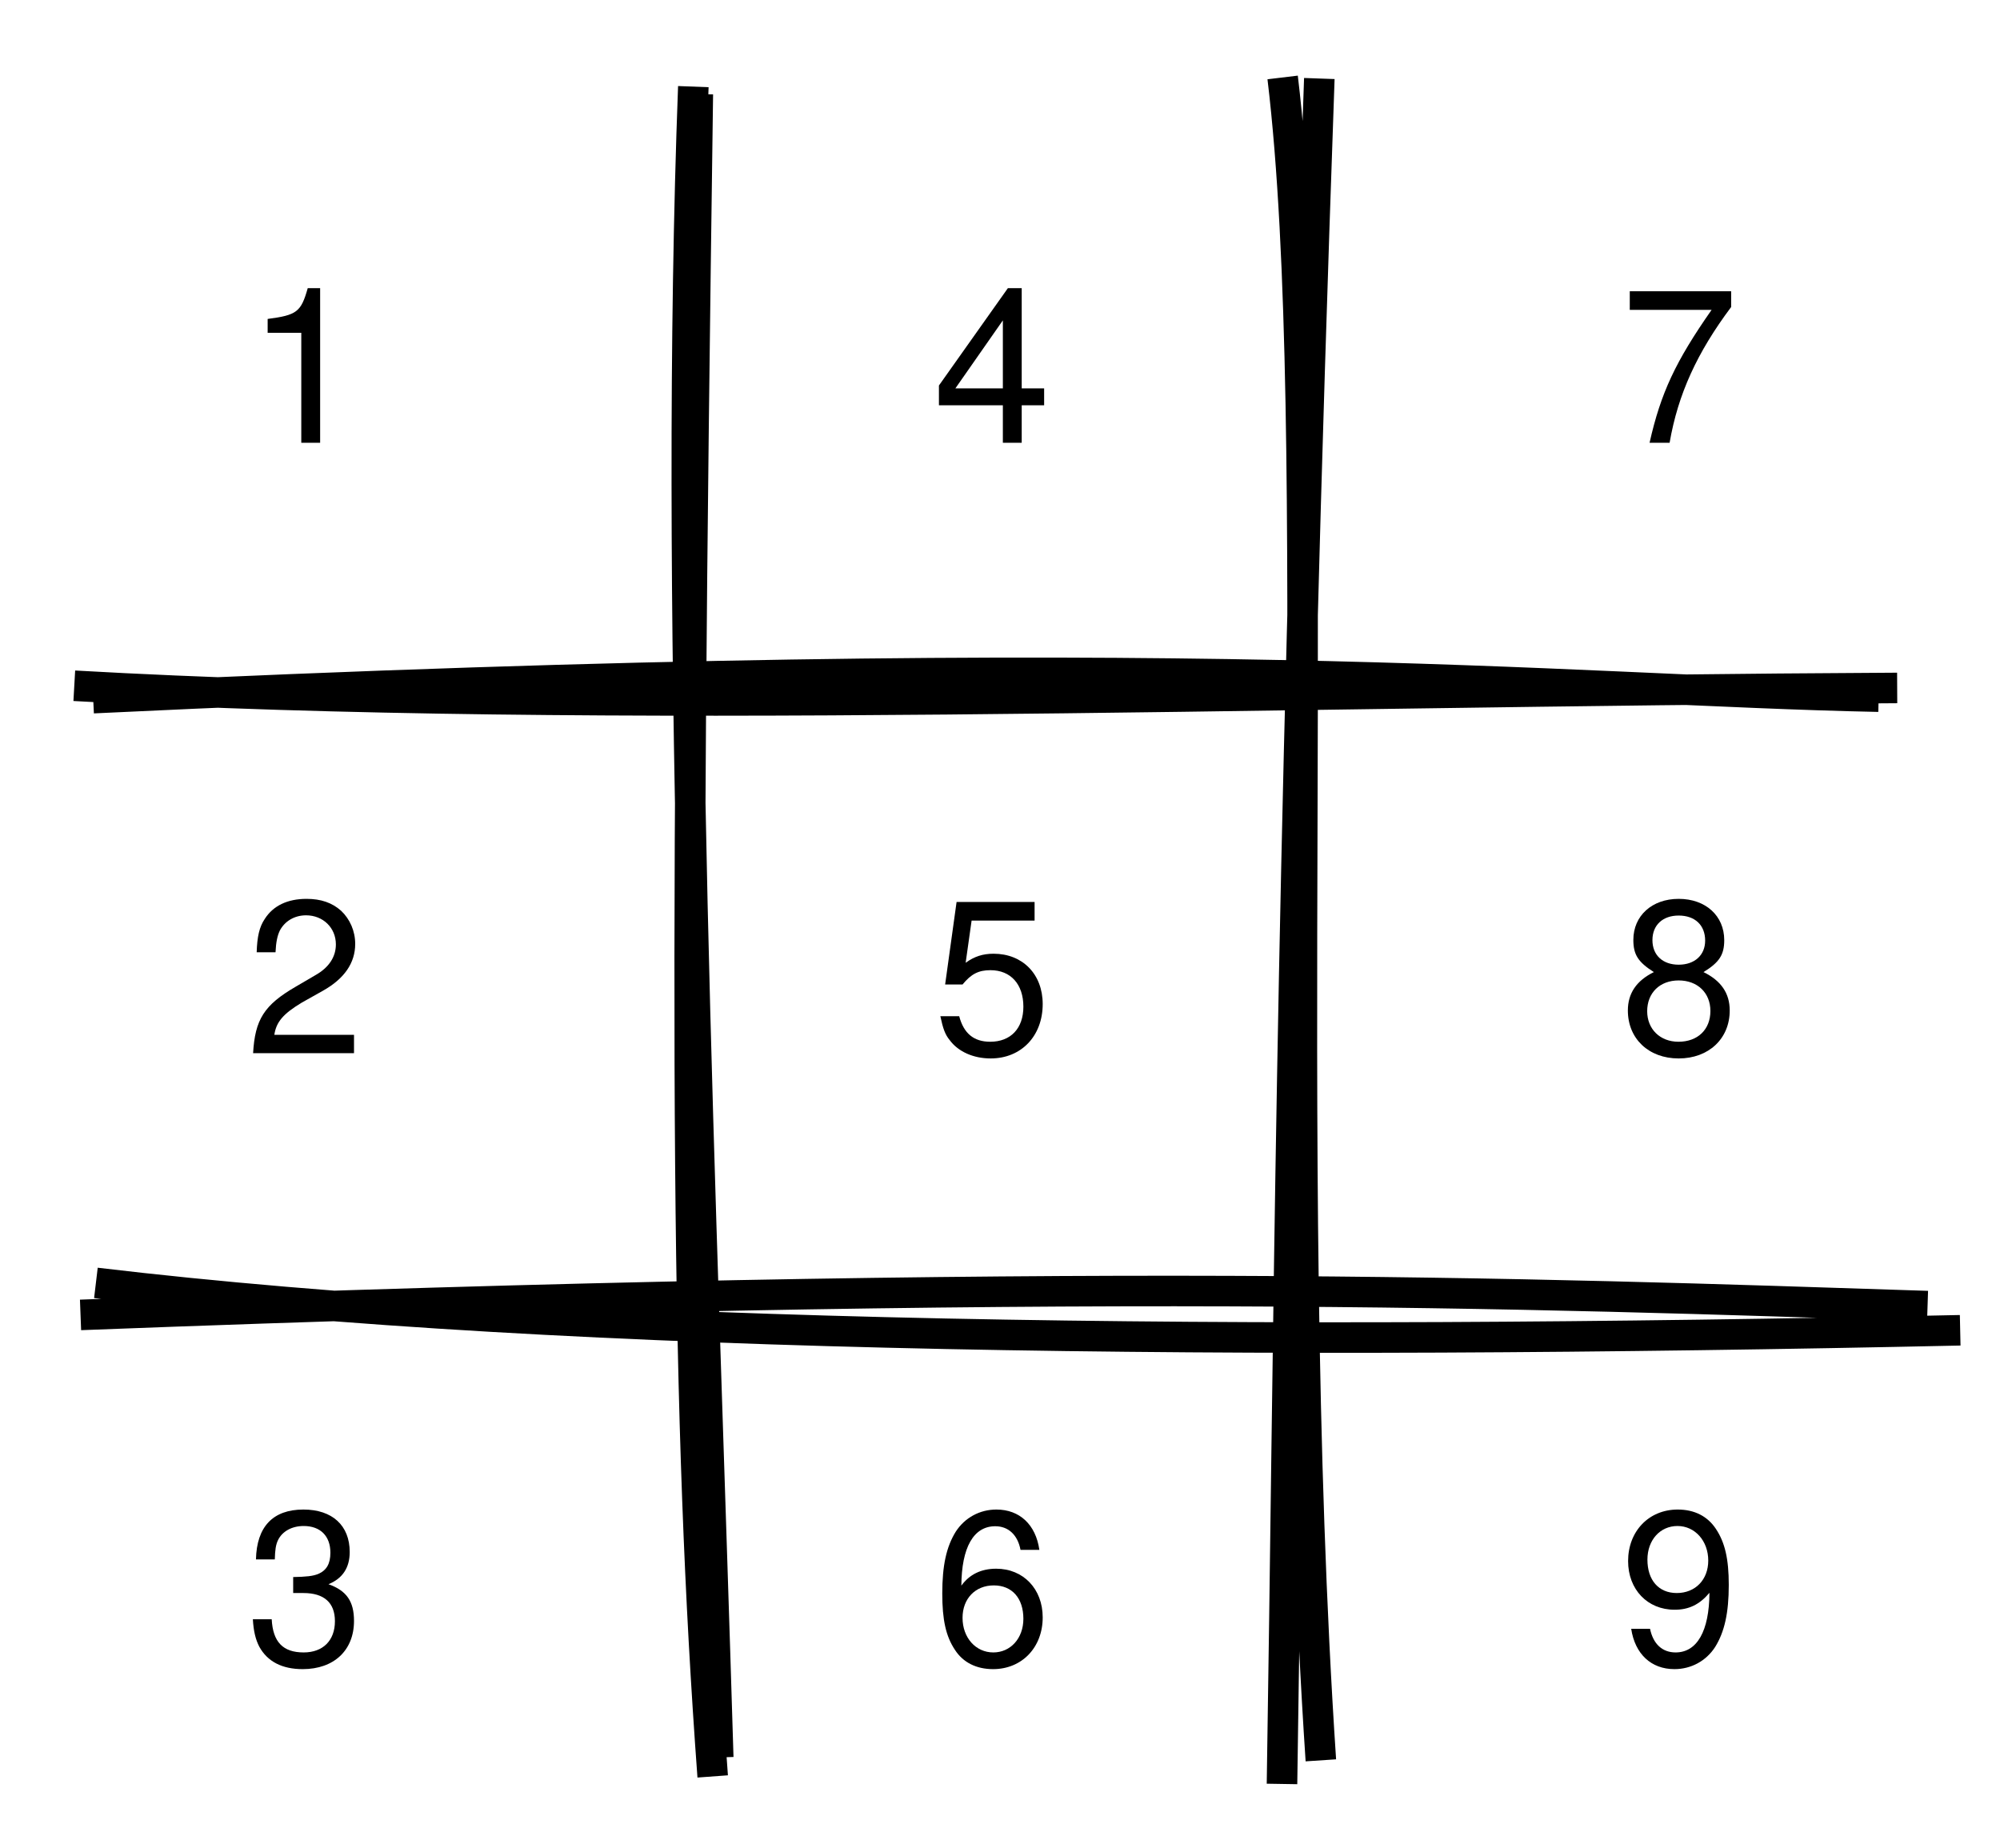
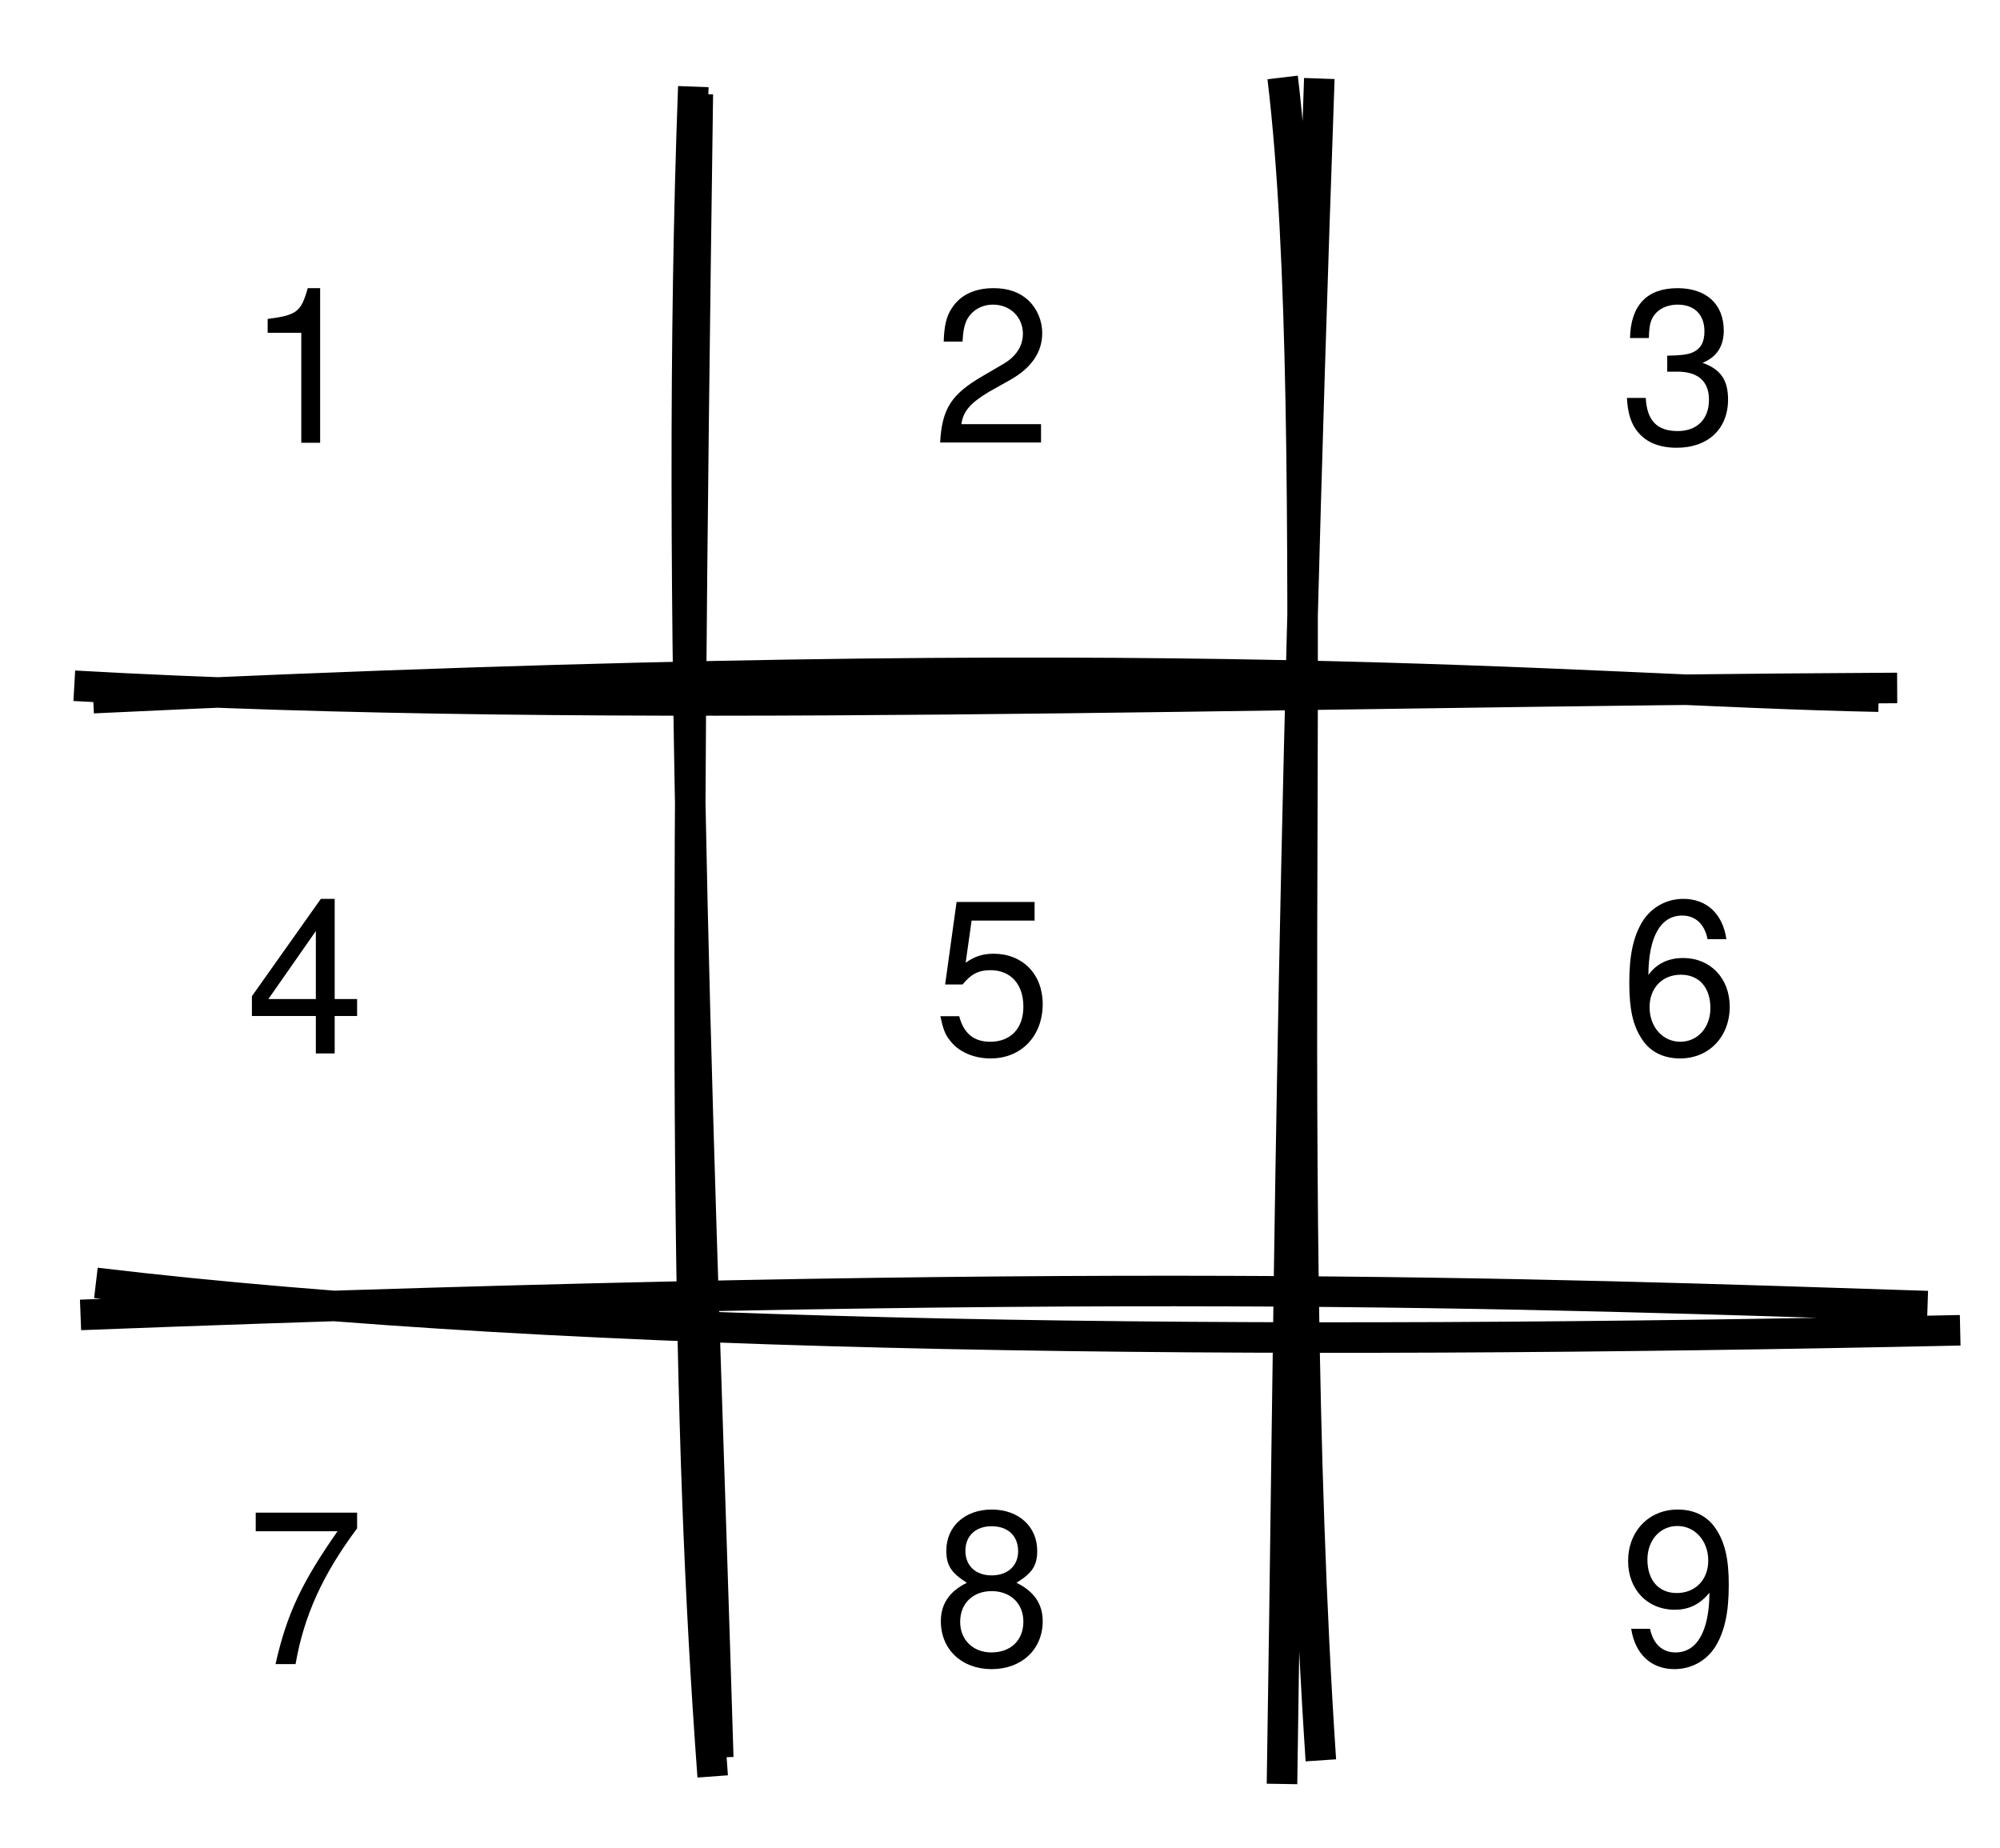
<svg xmlns="http://www.w3.org/2000/svg" xlink="http://www.w3.org/1999/xlink" version="1.1" width="131px" height="121px" viewBox="-0.5 -0.5 131 121">
  <defs>
    <pattern id="rough-265013746396677" x="0" y="0" width="1" height="1" viewBox="0 0 100 100" patternUnits="objectBoundingBox">
      <path d="M6.22 -0.39 C5.203 2.413, 2.676 5.352, -0.977 8.004 M7.211 -0.272 C5.373 1.81, 2.993 3.684, 0.119 7.981 M16.74 0.175 C12.884 4.818, 6.8 12.336, 0.194 19.687 M17.504 0.743 C13.253 5.698, 9.627 10.492, -0.307 20.667 M29.324 -0.926 C24.055 8.451, 15.25 13.807, 1.079 32.505 M28.837 -0.934 C19.359 7.42, 13.167 17.357, 0.073 32.454 M40.081 -0.499 C26.096 13.855, 15.484 27.237, 1.315 42.885 M38.745 0.386 C24.402 15.263, 11.04 31.145, -0.794 44.045 M48.433 0.924 C34.658 16.054, 19.203 34.939, -1.827 56.928 M48.503 -0.809 C36.81 14.641, 24.938 28.566, 0.379 56.208 M58.557 -0.589 C48.019 15.53, 33.611 28.238, 1.651 69.761 M59.779 0.938 C47.28 13.659, 34.358 27.13, -0.293 69.138 M69.043 -1.962 C53.127 19.508, 33.862 39.396, -0.268 82.452 M70.546 0.183 C49.673 24.853, 27.368 50.561, -0.368 81.036 M81.238 1.639 C63.337 20.924, 43.766 40.316, 0.625 94.456 M80.413 -0.022 C56.67 28.278, 32.06 56.137, -0.779 93.183 M90.308 0.834 C65.647 26.497, 40.455 55.858, 5.332 99.094 M91.854 0.961 C66.708 27.965, 42.934 57.166, 4.071 100.705 M101.924 2.074 C66.965 40.055, 34.509 76.724, 13.569 101.154 M100.659 1.619 C77.156 30.696, 53.261 56.078, 14.301 100.137 M99.873 13.874 C81.196 39.517, 60.972 60.502, 26.395 98.454 M100.801 14.536 C84.117 33.923, 68.314 52.185, 25.81 99.808 M100.048 27.535 C77.833 56.447, 51.883 81.287, 36.069 101.322 M99.025 27.32 C75.799 54.852, 50.879 83.904, 37.224 99.388 M100.503 38.083 C88.142 50.774, 77.467 67.919, 48.769 99.703 M100.805 39.931 C88.463 53.043, 76.413 68.631, 47.078 99.434 M98.707 53.115 C90.931 63.017, 82.731 73.05, 56.314 98.337 M100.519 51.065 C83.808 69.733, 68.419 87.888, 57.748 100.139 M100.549 61.929 C93.044 73.218, 85.259 80.154, 67.012 101.422 M99.328 63.57 C89.592 75.65, 78.25 89.783, 68.726 99.838 M101.389 77.394 C93.808 84.118, 85.332 91.234, 79.523 98.883 M100.079 76.376 C94.217 83.246, 88.148 89.097, 77.962 99.289 M98.906 89.074 C98.702 91.019, 95.45 95.024, 88.63 98.399 M100.375 88.218 C97.16 91.122, 93.542 95.58, 89.19 100.22" style="stroke: none; stroke-width: 1; fill: none;" />
    </pattern>
    <pattern id="rough-2417999314804191" x="0" y="0" width="1" height="1" viewBox="0 0 100 100" patternUnits="objectBoundingBox">
      <path d="M7.126 -0.983 C4.54 3.086, 3.647 3.376, -0.854 6.932 M7.03 -0.339 C3.961 2.737, 1.981 5.951, 0.038 7.355 M18.367 1.05 C13.143 4.849, 10.456 8.545, -0.969 21.462 M17.361 -0.349 C13.038 4.474, 8.808 9.016, -0.273 20.687 M28.713 0.842 C22.101 6.877, 14.019 16.437, -0.175 34.168 M27.174 -0.157 C19.686 9.961, 10.995 18.925, -0.552 32.465 M38.889 -1.819 C28.031 11.6, 19.909 23.567, -0.616 43.134 M38.349 -0.036 C29.261 12.109, 19.781 21.934, -0.498 44.263 M49.135 1.73 C31.83 19.811, 17.443 36.554, 1.555 56.913 M48.606 -0.331 C30.647 21.37, 14.069 41.849, 0.484 55.89 M58.405 1.269 C47.296 15.218, 37.103 29.005, -1.254 70.405 M59.539 0.51 C41.805 22.208, 22.639 43.786, 0.118 68.654 M69.226 -1.216 C50.759 23.785, 28.233 48.43, 1.574 82.699 M71.382 0.879 C44.509 31.51, 16.268 61.305, 0.944 81.288 M80.22 1.491 C51.187 36.77, 18.876 70.647, -1.788 92.215 M81.213 -0.741 C54.622 32.4, 28.643 62.633, -0.889 94.061 M90.697 -0.284 C58.573 39.098, 23.999 79.587, 5.816 99.756 M90.915 0.056 C68.218 27.082, 45.012 55.608, 4.398 100.247 M99.803 4.451 C68.724 37.86, 37.916 72.272, 15.186 101.092 M99.668 2.144 C80.03 28.34, 58.044 50.693, 16.03 100.318 M98.991 15.841 C80.812 34.927, 64.49 53.786, 25.339 100.42 M99 14.909 C75.82 40.463, 52.987 68.182, 26.002 100.879 M99.911 26.399 C82.034 46.702, 65.605 68.244, 35.62 101.57 M100.726 26.685 C81.59 48.066, 63.184 68.753, 36.376 100.674 M100.877 39.248 C87.181 51.911, 75.803 67.254, 45.718 101.467 M99.038 39.635 C86.868 55.287, 71.365 70.617, 47.881 100.298 M99.326 49.698 C84.838 69.287, 68.099 88.572, 59.286 98.069 M99.154 51.513 C87.714 65.973, 75.313 78.657, 58.449 100.937 M101.613 63.489 C90.846 75.547, 80.983 87.487, 69.087 98.4 M100.88 63.584 C90.792 73.773, 81.535 82.743, 67.654 99.949 M99.581 74.164 C91.057 85.59, 83.694 91.03, 80.612 101.463 M100.91 75.714 C95.276 80.969, 91.77 87.163, 78.812 99.116 M100.363 87.535 C96.123 90.983, 96.503 93.444, 90.403 100.901 M99.506 88.009 C96.03 92.538, 92.278 96.28, 89.287 100.498" style="stroke: none; stroke-width: 1; fill: none;" />
    </pattern>
    <pattern id="rough-889698522002347" x="0" y="0" width="1" height="1" viewBox="0 0 100 100" patternUnits="objectBoundingBox">
      <path d="M7.288 0.117 C4.524 1.862, 3.87 4.71, -0.044 6.955 M6.611 -0.313 C5.155 2.12, 3.603 3.918, -0.276 7.598 M17.517 0.886 C11.666 5.15, 6.098 13.111, -0.378 20.721 M17.735 0.044 C11.252 8.291, 2.676 16.224, 0.224 19.506 M29.926 0.287 C20.974 8.198, 18.272 14.884, -0.971 34.109 M27.661 0.118 C19.477 10.439, 11.799 18.559, -0.363 32.353 M39.099 -1.843 C23.633 15.678, 9.823 29.913, -1.859 43.133 M38.876 0.213 C30.179 8.751, 22.458 17.918, 0.417 45.338 M48.967 -1.009 C38.528 11.977, 24.49 28.215, -0.551 56.183 M49.835 0.199 C34.674 16.949, 21.052 31.37, 0.325 57.573 M59.255 -0.757 C43.225 20.344, 21.376 44.674, -1.133 66.797 M59.546 0.248 C41.163 21.834, 20.936 44.816, -0.856 68.27 M68.782 -0.729 C50.354 23.088, 32.098 44.16, -1.013 79.873 M70.449 0.291 C43.482 32.679, 14.818 64.521, -0.222 80.505 M82.41 -0.319 C50.032 33.763, 22.014 68.021, 1.798 91.748 M81.522 0.597 C53.735 31.911, 24.099 65.865, 0.366 93.341 M90.923 1.148 C55.046 41.028, 22.716 80.67, 6.153 100.136 M90.858 -0.602 C63.141 32.431, 34.239 65.434, 5.276 99.727 M98.737 2.731 C75.363 27.975, 53.629 54.961, 15.422 99.763 M99.642 1.617 C82.715 23.166, 65.025 42.019, 16.17 100.206 M101.434 13.195 C79.967 37.179, 64.845 56.965, 27.466 100.911 M100.345 14.4 C77.093 39.116, 54.701 66.004, 25.455 99.632 M100.167 25.31 C84.837 41.4, 71.366 60.48, 37.93 100.696 M100.451 27.719 C77.4 53.304, 54.44 80.943, 36.245 100.17 M99.31 39.019 C81.564 60.869, 61.179 84.458, 45.862 101.522 M99.533 38.61 C79.852 62.151, 60.205 84.855, 46.902 99.278 M99.606 50.661 C88.942 62.486, 80.207 71.868, 56.626 101.458 M99.15 51.956 C87.702 65.897, 74.002 80.313, 58.616 99.602 M100.927 61.858 C91.52 74.457, 81.737 81.696, 67.127 101.043 M100.953 64.395 C90.308 74.924, 79.591 85.096, 68.114 100.35 M99.513 74.062 C95.407 84.047, 89.045 88.437, 78.03 101.781 M99.024 74.842 C94.18 82.002, 90.186 86.484, 79.235 100.562 M99.101 86.825 C95.846 89.704, 96.245 92.683, 90.899 100.071 M100.241 87.496 C97.333 90.115, 95.591 92.906, 90.229 99.487" style="stroke: none; stroke-width: 1; fill: none;" />
    </pattern>
    <pattern id="rough-266776839399921" x="0" y="0" width="1" height="1" viewBox="0 0 100 100" patternUnits="objectBoundingBox">
      <path d="M7.259 0.441 C3.387 2.912, 2.056 6.058, -0.757 6.892 M7.195 -0.01 C4.453 2.163, 2.412 4.602, 0.41 7.733 M17.336 -0.483 C14.015 6.4, 7.944 13.9, -1.643 21.743 M17.938 -0.269 C12.266 5.803, 8.432 8.857, 0.705 20.492 M28.736 1.028 C18.545 13.656, 7.049 25.231, -1.647 33.046 M28.535 -0.762 C23.074 5.823, 15.694 13.907, 0.743 31.325 M38.786 1.908 C23.4 16.825, 7.126 31.612, -0.044 43.293 M39.518 0.008 C29.283 11.208, 19.46 23.879, -0.928 44.084 M49.427 1.617 C37.989 12.848, 26.539 27.188, -1.389 55.013 M49.837 0.189 C29.521 21.955, 10.794 42.884, -0.223 56.146 M58.238 -0.487 C47.285 13.431, 34.916 31.74, 0.658 70.46 M60.568 0.557 C42.64 19.542, 26.663 37.352, 0.585 68.467 M71.069 1.31 C53.933 16.734, 40.115 34.584, -1.268 81.657 M70.426 0.196 C44.081 30.964, 15.52 63.107, -0.935 80.853 M79.802 0.92 C58.628 24.52, 38.902 49.1, -1.839 94.744 M80.201 0.534 C57.564 28.784, 33.395 54.913, -0.048 92.677 M91.328 1.295 C63.363 34.549, 35.181 62.896, 5.694 99.9 M92.572 0.484 C60.099 36.881, 27.828 73.763, 5.132 99.581 M100.367 1.699 C71.948 34.837, 40.913 66.859, 13.853 100.548 M100.91 2.846 C68.48 36.916, 38.242 73.358, 15.019 100.862 M99.973 13.063 C76.622 41.719, 53.788 69.26, 25.654 99.867 M100.69 15.112 C81.768 33.62, 66.225 53.698, 25.427 99.215 M101.197 27.823 C86.422 41.357, 73.254 54.871, 37.907 100.659 M99.016 26.341 C79.654 49.84, 61.269 72.614, 37.454 100.649 M100.081 37.238 C87.236 54.469, 72.169 70.458, 48.489 98.324 M99.782 39.636 C83.131 57.311, 67.98 76.564, 47.067 100.771 M100.669 50.065 C88.454 65.777, 78.82 78.122, 57.328 99.605 M99.564 51.017 C86.192 67.258, 72.4 82.964, 57.883 100.603 M98.531 62.48 C90.173 74.895, 81.643 87.521, 67.387 100.814 M100.785 63.75 C91.69 71.661, 85.652 80.675, 67.799 99.722 M101.552 76.879 C93.284 85.146, 85.026 91.345, 79.585 99.772 M99.066 75.247 C94.683 80.505, 90.582 86.42, 79.065 100.507 M99.929 88.54 C97.021 89.025, 94.928 92.407, 90.92 98.656 M100.31 87.926 C96.445 90.673, 94.986 94.739, 89.34 100.054" style="stroke: none; stroke-width: 1; fill: none;" />
    </pattern>
  </defs>
  <defs />
  <g>
    <g transform="translate(15.5,17.5)">
      <text x="4" y="-3" style="font-size: 14px;font-family: Helvetica;" fill="rgb(0, 0, 0)">
        <tspan x="4" dx="0" dy="14" text-anchor="middle">1</tspan>
      </text>
    </g>
    <g transform="translate(15.5,57.5)">
      <text x="4" y="-3" style="font-size: 14px;font-family: Helvetica;" fill="rgb(0, 0, 0)">
-         <tspan x="4" dx="0" dy="14" text-anchor="middle">2</tspan>
+         <tspan x="4" dx="0" dy="14" text-anchor="middle">4</tspan>
      </text>
    </g>
    <g transform="translate(15.5,97.5)">
      <text x="4" y="-3" style="font-size: 14px;font-family: Helvetica;" fill="rgb(0, 0, 0)">
-         <tspan x="4" dx="0" dy="14" text-anchor="middle">3</tspan>
+         <tspan x="4" dx="0" dy="14" text-anchor="middle">7</tspan>
      </text>
    </g>
    <g transform="translate(60.5,17.5)">
      <text x="4" y="-3" style="font-size: 14px;font-family: Helvetica;" fill="rgb(0, 0, 0)">
-         <tspan x="4" dx="0" dy="14" text-anchor="middle">4</tspan>
+         <tspan x="4" dx="0" dy="14" text-anchor="middle">2</tspan>
      </text>
    </g>
    <g transform="translate(60.5,57.5)">
      <text x="4" y="-3" style="font-size: 14px;font-family: Helvetica;" fill="rgb(0, 0, 0)">
        <tspan x="4" dx="0" dy="14" text-anchor="middle">5</tspan>
      </text>
    </g>
    <g transform="translate(60.5,97.5)">
      <text x="4" y="-3" style="font-size: 14px;font-family: Helvetica;" fill="rgb(0, 0, 0)">
-         <tspan x="4" dx="0" dy="14" text-anchor="middle">6</tspan>
+         <tspan x="4" dx="0" dy="14" text-anchor="middle">8</tspan>
      </text>
    </g>
    <g transform="translate(105.5,17.5)">
      <text x="4" y="-3" style="font-size: 14px;font-family: Helvetica;" fill="rgb(0, 0, 0)">
-         <tspan x="4" dx="0" dy="14" text-anchor="middle">7</tspan>
+         <tspan x="4" dx="0" dy="14" text-anchor="middle">3</tspan>
      </text>
    </g>
    <g transform="translate(105.5,57.5)">
      <text x="4" y="-3" style="font-size: 14px;font-family: Helvetica;" fill="rgb(0, 0, 0)">
-         <tspan x="4" dx="0" dy="14" text-anchor="middle">8</tspan>
+         <tspan x="4" dx="0" dy="14" text-anchor="middle">6</tspan>
      </text>
    </g>
    <g transform="translate(105.5,97.5)">
      <text x="4" y="-3" style="font-size: 14px;font-family: Helvetica;" fill="rgb(0, 0, 0)">
        <tspan x="4" dx="0" dy="14" text-anchor="middle">9</tspan>
      </text>
    </g>
    <g stroke-miterlimit="10" pointer-events="none">
      <path d="M 45 115 L 45 5" style="stroke: none; stroke-width: 0; fill: url(#rough-265013746396677);" />
      <path d="M45.993 116.508 M46.545 114.612 C45.449 78.216, 43.663 38.427, 44.913 5.174 M46.181 115.856 C44.465 92.507, 44.326 68.861, 45.207 5.667" style="stroke: #000000; stroke-width: 2; fill: none;" />
    </g>
    <g stroke-miterlimit="10" pointer-events="none">
      <path d="M 85 115 L 85 5" style="stroke: none; stroke-width: 0; fill: url(#rough-2417999314804191);" />
      <path d="M84.163 115.538 M86.016 114.802 C83.319 74.253, 86.303 27.799, 83.513 4.573 M83.471 116.349 C83.933 87.658, 83.998 58.733, 85.916 4.643" style="stroke: #000000; stroke-width: 2; fill: none;" />
    </g>
    <g stroke-miterlimit="10" pointer-events="none">
      <path d="M 125 45 L 5 45" style="stroke: none; stroke-width: 0; fill: url(#rough-889698522002347);" />
      <path d="M124.166 44.07 M122.55 45.131 C101.806 44.712, 77.542 41.781, 5.602 45.228 M123.765 44.561 C82.39 44.768, 38.936 46.379, 4.366 44.417" style="stroke: #000000; stroke-width: 2; fill: none;" />
    </g>
    <g stroke-miterlimit="10" pointer-events="none">
      <path d="M 125 85 L 5 85" style="stroke: none; stroke-width: 0; fill: url(#rough-266776839399921);" />
      <path d="M126.174 85.143 M127.892 86.633 C81.967 87.627, 37.262 87.283, 5.782 83.529 M125.755 85.05 C99.276 84.186, 70.601 83.102, 4.775 85.627" style="stroke: #000000; stroke-width: 2; fill: none;" />
    </g>
  </g>
</svg>
